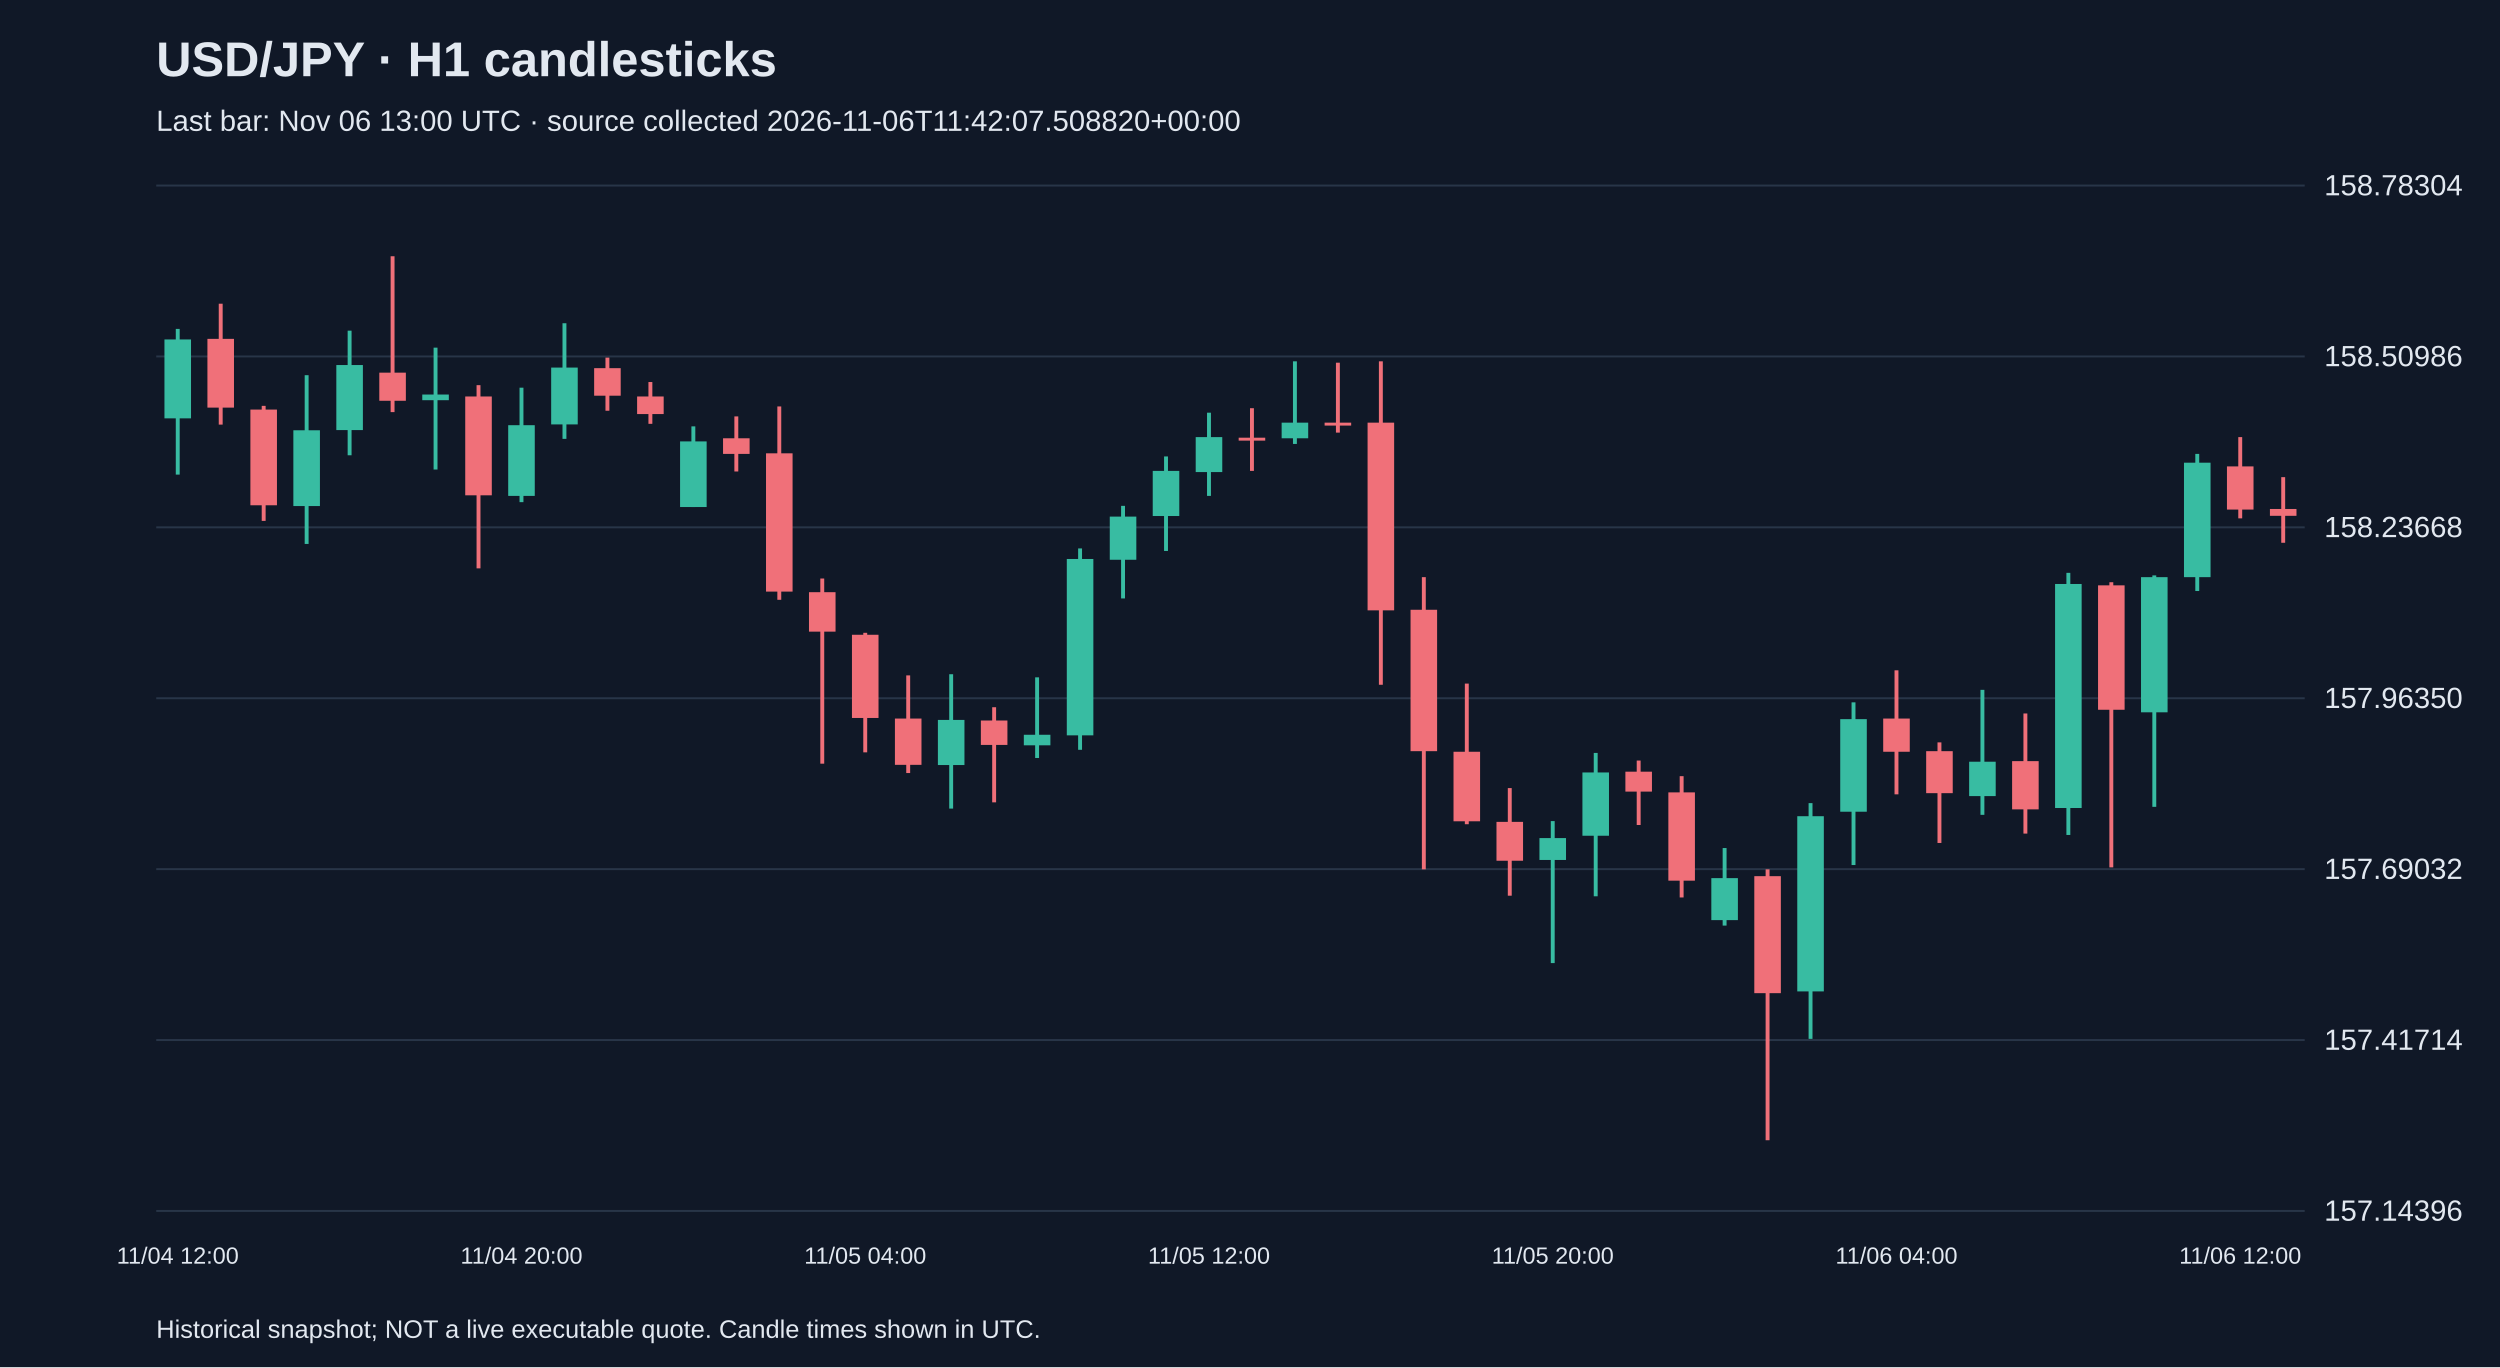
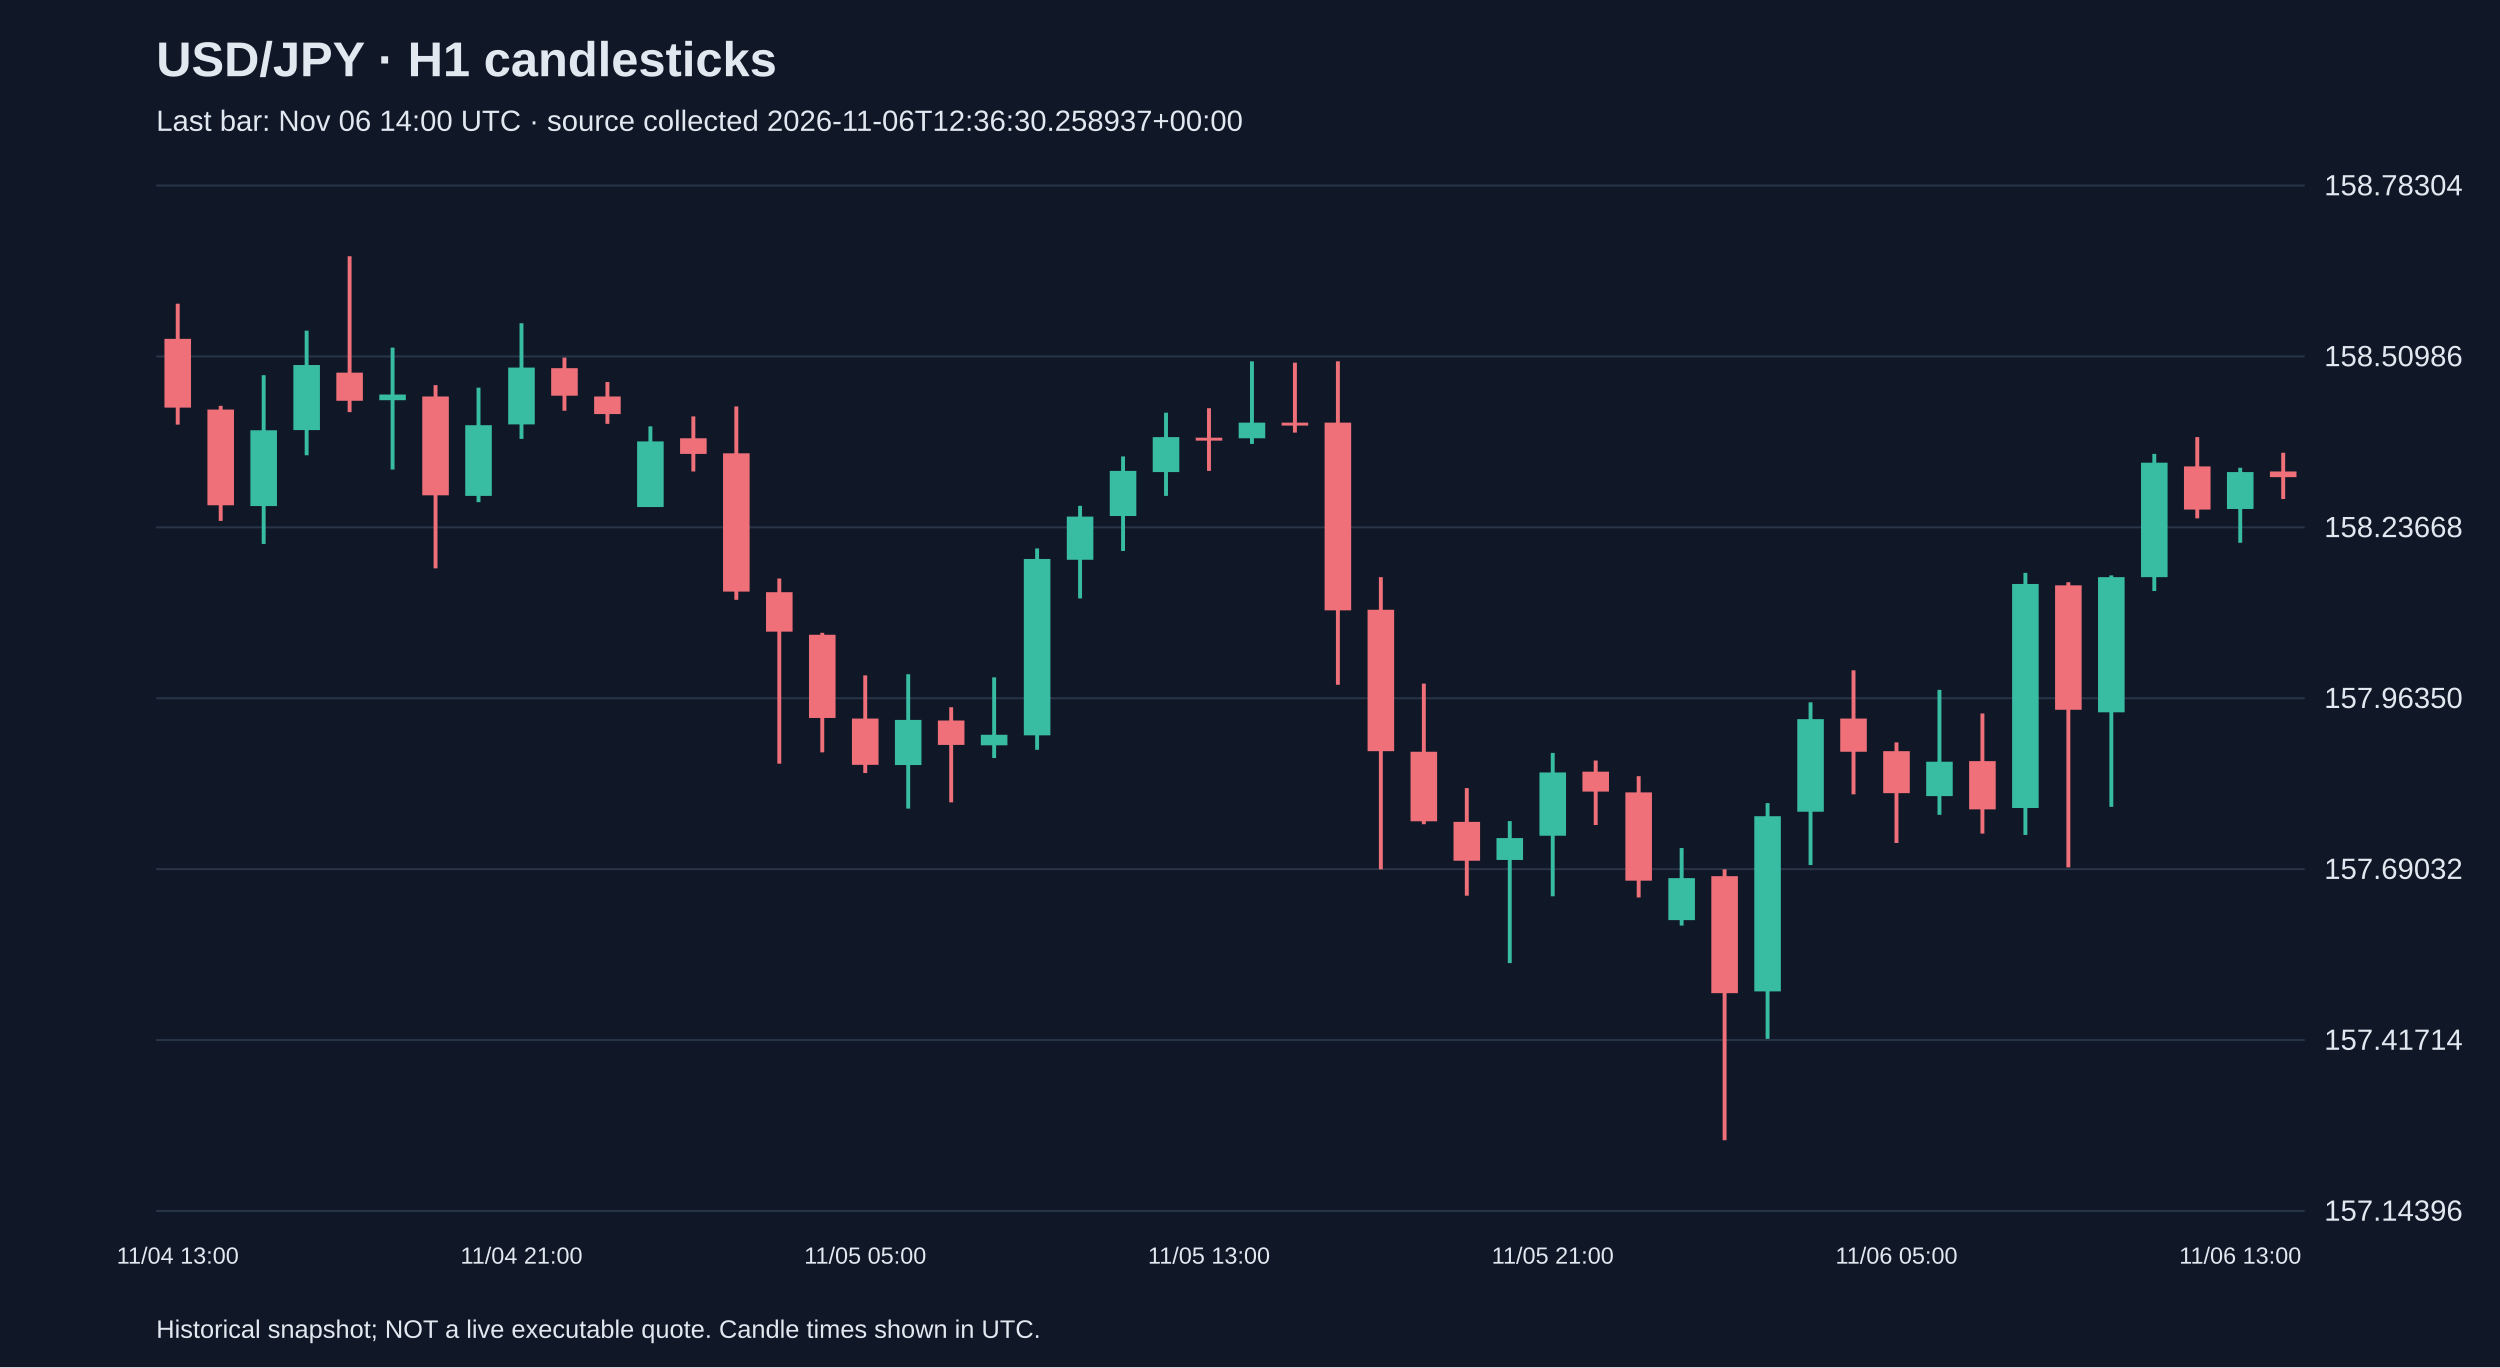
<svg xmlns="http://www.w3.org/2000/svg" viewBox="0 0 1280 700">
  <rect width="100%" height="100%" fill="#101827" />
  <style>text{font-family:Arial,sans-serif;fill:#e2e8f0}</style>
  <text x="80" y="39" font-size="25" font-weight="bold">USD/JPY · H1 candlesticks</text>
-   <text x="80" y="67" font-size="15" fill="#a6b1c5">Last bar: Nov 06 13:00 UTC · source collected 2026-11-06T11:42:07.508820+00:00</text>
+   <text x="80" y="67" font-size="15" fill="#a6b1c5">Last bar: Nov 06 14:00 UTC · source collected 2026-11-06T12:36:30.258937+00:00</text>
  <line x1="80" y1="620.0" x2="1180" y2="620.0" stroke="#283548" />
  <text x="1190" y="625.0" font-size="15">157.14396</text>
  <line x1="80" y1="532.5" x2="1180" y2="532.5" stroke="#283548" />
  <text x="1190" y="537.5" font-size="15">157.41714</text>
  <line x1="80" y1="445.0" x2="1180" y2="445.0" stroke="#283548" />
  <text x="1190" y="450.0" font-size="15">157.69032</text>
  <line x1="80" y1="357.5" x2="1180" y2="357.5" stroke="#283548" />
  <text x="1190" y="362.5" font-size="15">157.96350</text>
  <line x1="80" y1="270.0" x2="1180" y2="270.0" stroke="#283548" />
  <text x="1190" y="275.0" font-size="15">158.23668</text>
  <line x1="80" y1="182.5" x2="1180" y2="182.5" stroke="#283548" />
  <text x="1190" y="187.5" font-size="15">158.50986</text>
  <line x1="80" y1="95.0" x2="1180" y2="95.0" stroke="#283548" />
  <text x="1190" y="100.0" font-size="15">158.78304</text>
-   <line x1="91.0" y1="168.4" x2="91.0" y2="243.0" stroke="#38bca2" stroke-width="2" />
-   <rect x="84.2" y="173.8" width="13.6" height="40.4" fill="#38bca2" />
-   <text x="91.0" y="647" text-anchor="middle" font-size="12">11/04 12:00</text>
-   <line x1="113.0" y1="155.5" x2="113.0" y2="217.4" stroke="#f07079" stroke-width="2" />
-   <rect x="106.2" y="173.5" width="13.6" height="35.2" fill="#f07079" />
-   <line x1="135.0" y1="207.8" x2="135.0" y2="266.7" stroke="#f07079" stroke-width="2" />
-   <rect x="128.2" y="209.7" width="13.6" height="49.0" fill="#f07079" />
-   <line x1="157.0" y1="192.1" x2="157.0" y2="278.5" stroke="#38bca2" stroke-width="2" />
-   <rect x="150.2" y="220.3" width="13.6" height="38.8" fill="#38bca2" />
-   <line x1="179.0" y1="169.3" x2="179.0" y2="233.1" stroke="#38bca2" stroke-width="2" />
-   <rect x="172.2" y="186.9" width="13.6" height="33.3" fill="#38bca2" />
-   <line x1="201.0" y1="131.2" x2="201.0" y2="211.0" stroke="#f07079" stroke-width="2" />
-   <rect x="194.2" y="190.8" width="13.6" height="14.4" fill="#f07079" />
-   <line x1="223.0" y1="178.0" x2="223.0" y2="240.4" stroke="#38bca2" stroke-width="2" />
-   <rect x="216.2" y="202.0" width="13.6" height="2.9" fill="#38bca2" />
-   <line x1="245.0" y1="197.2" x2="245.0" y2="291.0" stroke="#f07079" stroke-width="2" />
-   <rect x="238.2" y="203.0" width="13.6" height="50.6" fill="#f07079" />
-   <line x1="267.0" y1="198.5" x2="267.0" y2="257.1" stroke="#38bca2" stroke-width="2" />
-   <rect x="260.2" y="217.7" width="13.6" height="36.2" fill="#38bca2" />
-   <text x="267.0" y="647" text-anchor="middle" font-size="12">11/04 20:00</text>
-   <line x1="289.0" y1="165.5" x2="289.0" y2="224.7" stroke="#38bca2" stroke-width="2" />
-   <rect x="282.2" y="188.2" width="13.6" height="29.1" fill="#38bca2" />
-   <line x1="311.0" y1="183.1" x2="311.0" y2="210.3" stroke="#f07079" stroke-width="2" />
-   <rect x="304.2" y="188.5" width="13.6" height="14.1" fill="#f07079" />
-   <line x1="333.0" y1="195.6" x2="333.0" y2="217.0" stroke="#f07079" stroke-width="2" />
-   <rect x="326.2" y="203.0" width="13.6" height="9.0" fill="#f07079" />
-   <line x1="355.0" y1="218.3" x2="355.0" y2="259.6" stroke="#38bca2" stroke-width="2" />
-   <rect x="348.2" y="226.0" width="13.6" height="33.6" fill="#38bca2" />
-   <line x1="377.0" y1="213.2" x2="377.0" y2="241.4" stroke="#f07079" stroke-width="2" />
-   <rect x="370.2" y="224.4" width="13.6" height="8.0" fill="#f07079" />
-   <line x1="399.0" y1="208.1" x2="399.0" y2="307.1" stroke="#f07079" stroke-width="2" />
-   <rect x="392.2" y="232.1" width="13.6" height="70.8" fill="#f07079" />
-   <line x1="421.0" y1="296.2" x2="421.0" y2="391.0" stroke="#f07079" stroke-width="2" />
-   <rect x="414.2" y="303.2" width="13.6" height="20.2" fill="#f07079" />
-   <line x1="443.0" y1="324.0" x2="443.0" y2="385.2" stroke="#f07079" stroke-width="2" />
-   <rect x="436.2" y="325.0" width="13.6" height="42.6" fill="#f07079" />
-   <text x="443.0" y="647" text-anchor="middle" font-size="12">11/05 04:00</text>
-   <line x1="465.0" y1="345.8" x2="465.0" y2="395.8" stroke="#f07079" stroke-width="2" />
-   <rect x="458.2" y="367.9" width="13.6" height="23.7" fill="#f07079" />
-   <line x1="487.0" y1="345.2" x2="487.0" y2="414.0" stroke="#38bca2" stroke-width="2" />
-   <rect x="480.2" y="368.6" width="13.6" height="23.1" fill="#38bca2" />
-   <line x1="509.0" y1="362.1" x2="509.0" y2="410.8" stroke="#f07079" stroke-width="2" />
-   <rect x="502.2" y="368.9" width="13.6" height="12.5" fill="#f07079" />
-   <line x1="531.0" y1="346.8" x2="531.0" y2="388.1" stroke="#38bca2" stroke-width="2" />
-   <rect x="524.2" y="376.2" width="13.6" height="5.4" fill="#38bca2" />
-   <line x1="553.0" y1="280.8" x2="553.0" y2="383.9" stroke="#38bca2" stroke-width="2" />
-   <rect x="546.2" y="286.2" width="13.6" height="90.3" fill="#38bca2" />
-   <line x1="575.0" y1="259.0" x2="575.0" y2="306.4" stroke="#38bca2" stroke-width="2" />
-   <rect x="568.2" y="264.5" width="13.6" height="22.1" fill="#38bca2" />
-   <line x1="597.0" y1="233.7" x2="597.0" y2="282.1" stroke="#38bca2" stroke-width="2" />
-   <rect x="590.2" y="241.1" width="13.6" height="23.1" fill="#38bca2" />
-   <line x1="619.0" y1="211.3" x2="619.0" y2="253.9" stroke="#38bca2" stroke-width="2" />
-   <rect x="612.2" y="223.8" width="13.6" height="17.9" fill="#38bca2" />
-   <text x="619.0" y="647" text-anchor="middle" font-size="12">11/05 12:00</text>
-   <line x1="641.0" y1="209.0" x2="641.0" y2="241.1" stroke="#f07079" stroke-width="2" />
-   <rect x="634.2" y="224.1" width="13.6" height="1.5" fill="#f07079" />
-   <line x1="663.0" y1="185.0" x2="663.0" y2="227.3" stroke="#38bca2" stroke-width="2" />
-   <rect x="656.2" y="216.4" width="13.6" height="8.0" fill="#38bca2" />
-   <line x1="685.0" y1="185.7" x2="685.0" y2="221.5" stroke="#f07079" stroke-width="2" />
-   <rect x="678.2" y="216.4" width="13.6" height="1.5" fill="#f07079" />
-   <line x1="707.0" y1="185.0" x2="707.0" y2="350.6" stroke="#f07079" stroke-width="2" />
-   <rect x="700.2" y="216.4" width="13.6" height="96.1" fill="#f07079" />
-   <line x1="729.0" y1="295.5" x2="729.0" y2="445.1" stroke="#f07079" stroke-width="2" />
-   <rect x="722.2" y="312.2" width="13.6" height="72.4" fill="#f07079" />
-   <line x1="751.0" y1="350.0" x2="751.0" y2="422.0" stroke="#f07079" stroke-width="2" />
-   <rect x="744.2" y="384.9" width="13.6" height="35.6" fill="#f07079" />
-   <line x1="773.0" y1="403.5" x2="773.0" y2="458.6" stroke="#f07079" stroke-width="2" />
-   <rect x="766.2" y="420.8" width="13.6" height="19.9" fill="#f07079" />
-   <line x1="795.0" y1="420.4" x2="795.0" y2="493.1" stroke="#38bca2" stroke-width="2" />
-   <rect x="788.2" y="429.1" width="13.6" height="11.2" fill="#38bca2" />
-   <text x="795.0" y="647" text-anchor="middle" font-size="12">11/05 20:00</text>
-   <line x1="817.0" y1="385.5" x2="817.0" y2="458.9" stroke="#38bca2" stroke-width="2" />
-   <rect x="810.2" y="395.5" width="13.6" height="32.4" fill="#38bca2" />
-   <line x1="839.0" y1="389.4" x2="839.0" y2="422.4" stroke="#f07079" stroke-width="2" />
-   <rect x="832.2" y="395.1" width="13.6" height="10.2" fill="#f07079" />
-   <line x1="861.0" y1="397.4" x2="861.0" y2="459.5" stroke="#f07079" stroke-width="2" />
-   <rect x="854.2" y="405.7" width="13.6" height="45.2" fill="#f07079" />
-   <line x1="883.0" y1="434.2" x2="883.0" y2="473.9" stroke="#38bca2" stroke-width="2" />
-   <rect x="876.2" y="449.6" width="13.6" height="21.5" fill="#38bca2" />
-   <line x1="905.0" y1="445.1" x2="905.0" y2="583.8" stroke="#f07079" stroke-width="2" />
-   <rect x="898.2" y="448.6" width="13.6" height="59.9" fill="#f07079" />
-   <line x1="927.0" y1="411.2" x2="927.0" y2="531.9" stroke="#38bca2" stroke-width="2" />
-   <rect x="920.2" y="417.9" width="13.6" height="89.7" fill="#38bca2" />
-   <line x1="949.0" y1="359.6" x2="949.0" y2="442.9" stroke="#38bca2" stroke-width="2" />
-   <rect x="942.2" y="368.2" width="13.6" height="47.4" fill="#38bca2" />
-   <line x1="971.0" y1="343.2" x2="971.0" y2="406.7" stroke="#f07079" stroke-width="2" />
-   <rect x="964.2" y="367.9" width="13.6" height="17.0" fill="#f07079" />
-   <text x="971.0" y="647" text-anchor="middle" font-size="12">11/06 04:00</text>
-   <line x1="993.0" y1="380.1" x2="993.0" y2="431.6" stroke="#f07079" stroke-width="2" />
-   <rect x="986.2" y="384.6" width="13.6" height="21.5" fill="#f07079" />
-   <line x1="1015.0" y1="353.2" x2="1015.0" y2="417.2" stroke="#38bca2" stroke-width="2" />
-   <rect x="1008.2" y="390.0" width="13.6" height="17.6" fill="#38bca2" />
-   <line x1="1037.0" y1="365.3" x2="1037.0" y2="426.8" stroke="#f07079" stroke-width="2" />
-   <rect x="1030.2" y="389.7" width="13.6" height="24.7" fill="#f07079" />
-   <line x1="1059.0" y1="293.3" x2="1059.0" y2="427.5" stroke="#38bca2" stroke-width="2" />
-   <rect x="1052.2" y="299.0" width="13.6" height="114.7" fill="#38bca2" />
-   <line x1="1081.0" y1="298.1" x2="1081.0" y2="444.1" stroke="#f07079" stroke-width="2" />
-   <rect x="1074.2" y="299.7" width="13.6" height="63.7" fill="#f07079" />
-   <line x1="1103.0" y1="294.6" x2="1103.0" y2="413.1" stroke="#38bca2" stroke-width="2" />
-   <rect x="1096.2" y="295.5" width="13.6" height="69.2" fill="#38bca2" />
-   <line x1="1125.0" y1="232.4" x2="1125.0" y2="302.6" stroke="#38bca2" stroke-width="2" />
-   <rect x="1118.2" y="236.9" width="13.6" height="58.6" fill="#38bca2" />
-   <line x1="1147.0" y1="223.8" x2="1147.0" y2="265.4" stroke="#f07079" stroke-width="2" />
-   <rect x="1140.2" y="238.8" width="13.6" height="22.1" fill="#f07079" />
-   <text x="1147.0" y="647" text-anchor="middle" font-size="12">11/06 12:00</text>
-   <line x1="1169.0" y1="244.3" x2="1169.0" y2="277.9" stroke="#f07079" stroke-width="2" />
-   <rect x="1162.2" y="260.6" width="13.6" height="3.5" fill="#f07079" />
+   <line x1="91.0" y1="155.5" x2="91.0" y2="217.4" stroke="#f07079" stroke-width="2" />
+   <rect x="84.2" y="173.5" width="13.6" height="35.2" fill="#f07079" />
+   <text x="91.0" y="647" text-anchor="middle" font-size="12">11/04 13:00</text>
+   <line x1="113.0" y1="207.8" x2="113.0" y2="266.7" stroke="#f07079" stroke-width="2" />
+   <rect x="106.2" y="209.7" width="13.6" height="49.0" fill="#f07079" />
+   <line x1="135.0" y1="192.1" x2="135.0" y2="278.5" stroke="#38bca2" stroke-width="2" />
+   <rect x="128.2" y="220.3" width="13.6" height="38.8" fill="#38bca2" />
+   <line x1="157.0" y1="169.3" x2="157.0" y2="233.1" stroke="#38bca2" stroke-width="2" />
+   <rect x="150.2" y="186.9" width="13.6" height="33.3" fill="#38bca2" />
+   <line x1="179.0" y1="131.2" x2="179.0" y2="211.0" stroke="#f07079" stroke-width="2" />
+   <rect x="172.2" y="190.8" width="13.6" height="14.4" fill="#f07079" />
+   <line x1="201.0" y1="178.0" x2="201.0" y2="240.4" stroke="#38bca2" stroke-width="2" />
+   <rect x="194.2" y="202.0" width="13.6" height="2.9" fill="#38bca2" />
+   <line x1="223.0" y1="197.2" x2="223.0" y2="291.0" stroke="#f07079" stroke-width="2" />
+   <rect x="216.2" y="203.0" width="13.6" height="50.6" fill="#f07079" />
+   <line x1="245.0" y1="198.5" x2="245.0" y2="257.1" stroke="#38bca2" stroke-width="2" />
+   <rect x="238.2" y="217.7" width="13.6" height="36.2" fill="#38bca2" />
+   <line x1="267.0" y1="165.5" x2="267.0" y2="224.7" stroke="#38bca2" stroke-width="2" />
+   <rect x="260.2" y="188.2" width="13.6" height="29.1" fill="#38bca2" />
+   <text x="267.0" y="647" text-anchor="middle" font-size="12">11/04 21:00</text>
+   <line x1="289.0" y1="183.1" x2="289.0" y2="210.3" stroke="#f07079" stroke-width="2" />
+   <rect x="282.2" y="188.5" width="13.6" height="14.1" fill="#f07079" />
+   <line x1="311.0" y1="195.6" x2="311.0" y2="217.0" stroke="#f07079" stroke-width="2" />
+   <rect x="304.2" y="203.0" width="13.6" height="9.0" fill="#f07079" />
+   <line x1="333.0" y1="218.3" x2="333.0" y2="259.6" stroke="#38bca2" stroke-width="2" />
+   <rect x="326.2" y="226.0" width="13.6" height="33.6" fill="#38bca2" />
+   <line x1="355.0" y1="213.2" x2="355.0" y2="241.4" stroke="#f07079" stroke-width="2" />
+   <rect x="348.2" y="224.4" width="13.6" height="8.0" fill="#f07079" />
+   <line x1="377.0" y1="208.1" x2="377.0" y2="307.1" stroke="#f07079" stroke-width="2" />
+   <rect x="370.2" y="232.1" width="13.6" height="70.8" fill="#f07079" />
+   <line x1="399.0" y1="296.2" x2="399.0" y2="391.0" stroke="#f07079" stroke-width="2" />
+   <rect x="392.2" y="303.2" width="13.6" height="20.2" fill="#f07079" />
+   <line x1="421.0" y1="324.0" x2="421.0" y2="385.2" stroke="#f07079" stroke-width="2" />
+   <rect x="414.2" y="325.0" width="13.6" height="42.6" fill="#f07079" />
+   <line x1="443.0" y1="345.8" x2="443.0" y2="395.8" stroke="#f07079" stroke-width="2" />
+   <rect x="436.2" y="367.9" width="13.6" height="23.7" fill="#f07079" />
+   <text x="443.0" y="647" text-anchor="middle" font-size="12">11/05 05:00</text>
+   <line x1="465.0" y1="345.2" x2="465.0" y2="414.0" stroke="#38bca2" stroke-width="2" />
+   <rect x="458.2" y="368.6" width="13.6" height="23.1" fill="#38bca2" />
+   <line x1="487.0" y1="362.1" x2="487.0" y2="410.8" stroke="#f07079" stroke-width="2" />
+   <rect x="480.2" y="368.9" width="13.6" height="12.5" fill="#f07079" />
+   <line x1="509.0" y1="346.8" x2="509.0" y2="388.1" stroke="#38bca2" stroke-width="2" />
+   <rect x="502.2" y="376.2" width="13.6" height="5.4" fill="#38bca2" />
+   <line x1="531.0" y1="280.8" x2="531.0" y2="383.9" stroke="#38bca2" stroke-width="2" />
+   <rect x="524.2" y="286.2" width="13.6" height="90.3" fill="#38bca2" />
+   <line x1="553.0" y1="259.0" x2="553.0" y2="306.4" stroke="#38bca2" stroke-width="2" />
+   <rect x="546.2" y="264.5" width="13.6" height="22.1" fill="#38bca2" />
+   <line x1="575.0" y1="233.7" x2="575.0" y2="282.1" stroke="#38bca2" stroke-width="2" />
+   <rect x="568.2" y="241.1" width="13.6" height="23.1" fill="#38bca2" />
+   <line x1="597.0" y1="211.3" x2="597.0" y2="253.9" stroke="#38bca2" stroke-width="2" />
+   <rect x="590.2" y="223.8" width="13.6" height="17.9" fill="#38bca2" />
+   <line x1="619.0" y1="209.0" x2="619.0" y2="241.1" stroke="#f07079" stroke-width="2" />
+   <rect x="612.2" y="224.1" width="13.6" height="1.5" fill="#f07079" />
+   <text x="619.0" y="647" text-anchor="middle" font-size="12">11/05 13:00</text>
+   <line x1="641.0" y1="185.0" x2="641.0" y2="227.3" stroke="#38bca2" stroke-width="2" />
+   <rect x="634.2" y="216.4" width="13.6" height="8.0" fill="#38bca2" />
+   <line x1="663.0" y1="185.7" x2="663.0" y2="221.5" stroke="#f07079" stroke-width="2" />
+   <rect x="656.2" y="216.4" width="13.6" height="1.5" fill="#f07079" />
+   <line x1="685.0" y1="185.0" x2="685.0" y2="350.6" stroke="#f07079" stroke-width="2" />
+   <rect x="678.2" y="216.4" width="13.6" height="96.1" fill="#f07079" />
+   <line x1="707.0" y1="295.5" x2="707.0" y2="445.1" stroke="#f07079" stroke-width="2" />
+   <rect x="700.2" y="312.2" width="13.6" height="72.4" fill="#f07079" />
+   <line x1="729.0" y1="350.0" x2="729.0" y2="422.0" stroke="#f07079" stroke-width="2" />
+   <rect x="722.2" y="384.9" width="13.6" height="35.6" fill="#f07079" />
+   <line x1="751.0" y1="403.5" x2="751.0" y2="458.6" stroke="#f07079" stroke-width="2" />
+   <rect x="744.2" y="420.8" width="13.6" height="19.9" fill="#f07079" />
+   <line x1="773.0" y1="420.4" x2="773.0" y2="493.1" stroke="#38bca2" stroke-width="2" />
+   <rect x="766.2" y="429.1" width="13.6" height="11.2" fill="#38bca2" />
+   <line x1="795.0" y1="385.5" x2="795.0" y2="458.9" stroke="#38bca2" stroke-width="2" />
+   <rect x="788.2" y="395.5" width="13.6" height="32.4" fill="#38bca2" />
+   <text x="795.0" y="647" text-anchor="middle" font-size="12">11/05 21:00</text>
+   <line x1="817.0" y1="389.4" x2="817.0" y2="422.4" stroke="#f07079" stroke-width="2" />
+   <rect x="810.2" y="395.1" width="13.6" height="10.2" fill="#f07079" />
+   <line x1="839.0" y1="397.4" x2="839.0" y2="459.5" stroke="#f07079" stroke-width="2" />
+   <rect x="832.2" y="405.7" width="13.6" height="45.2" fill="#f07079" />
+   <line x1="861.0" y1="434.2" x2="861.0" y2="473.9" stroke="#38bca2" stroke-width="2" />
+   <rect x="854.2" y="449.6" width="13.6" height="21.5" fill="#38bca2" />
+   <line x1="883.0" y1="445.1" x2="883.0" y2="583.8" stroke="#f07079" stroke-width="2" />
+   <rect x="876.2" y="448.6" width="13.6" height="59.9" fill="#f07079" />
+   <line x1="905.0" y1="411.2" x2="905.0" y2="531.9" stroke="#38bca2" stroke-width="2" />
+   <rect x="898.2" y="417.9" width="13.6" height="89.7" fill="#38bca2" />
+   <line x1="927.0" y1="359.6" x2="927.0" y2="442.9" stroke="#38bca2" stroke-width="2" />
+   <rect x="920.2" y="368.2" width="13.6" height="47.4" fill="#38bca2" />
+   <line x1="949.0" y1="343.2" x2="949.0" y2="406.7" stroke="#f07079" stroke-width="2" />
+   <rect x="942.2" y="367.9" width="13.6" height="17.0" fill="#f07079" />
+   <line x1="971.0" y1="380.1" x2="971.0" y2="431.6" stroke="#f07079" stroke-width="2" />
+   <rect x="964.2" y="384.6" width="13.6" height="21.5" fill="#f07079" />
+   <text x="971.0" y="647" text-anchor="middle" font-size="12">11/06 05:00</text>
+   <line x1="993.0" y1="353.2" x2="993.0" y2="417.2" stroke="#38bca2" stroke-width="2" />
+   <rect x="986.2" y="390.0" width="13.6" height="17.6" fill="#38bca2" />
+   <line x1="1015.0" y1="365.3" x2="1015.0" y2="426.8" stroke="#f07079" stroke-width="2" />
+   <rect x="1008.2" y="389.7" width="13.6" height="24.7" fill="#f07079" />
+   <line x1="1037.0" y1="293.3" x2="1037.0" y2="427.5" stroke="#38bca2" stroke-width="2" />
+   <rect x="1030.2" y="299.0" width="13.6" height="114.7" fill="#38bca2" />
+   <line x1="1059.0" y1="298.1" x2="1059.0" y2="444.1" stroke="#f07079" stroke-width="2" />
+   <rect x="1052.2" y="299.7" width="13.6" height="63.7" fill="#f07079" />
+   <line x1="1081.0" y1="294.6" x2="1081.0" y2="413.1" stroke="#38bca2" stroke-width="2" />
+   <rect x="1074.2" y="295.5" width="13.6" height="69.2" fill="#38bca2" />
+   <line x1="1103.0" y1="232.4" x2="1103.0" y2="302.6" stroke="#38bca2" stroke-width="2" />
+   <rect x="1096.2" y="236.9" width="13.6" height="58.6" fill="#38bca2" />
+   <line x1="1125.0" y1="223.8" x2="1125.0" y2="265.4" stroke="#f07079" stroke-width="2" />
+   <rect x="1118.2" y="238.8" width="13.6" height="22.1" fill="#f07079" />
+   <line x1="1147.0" y1="239.5" x2="1147.0" y2="277.9" stroke="#38bca2" stroke-width="2" />
+   <rect x="1140.2" y="241.7" width="13.6" height="18.9" fill="#38bca2" />
+   <text x="1147.0" y="647" text-anchor="middle" font-size="12">11/06 13:00</text>
+   <line x1="1169.0" y1="231.8" x2="1169.0" y2="255.5" stroke="#f07079" stroke-width="2" />
+   <rect x="1162.2" y="241.4" width="13.6" height="2.9" fill="#f07079" />
  <text x="80" y="685" font-size="13">Historical snapshot; NOT a live executable quote. Candle times shown in UTC.</text>
</svg>
